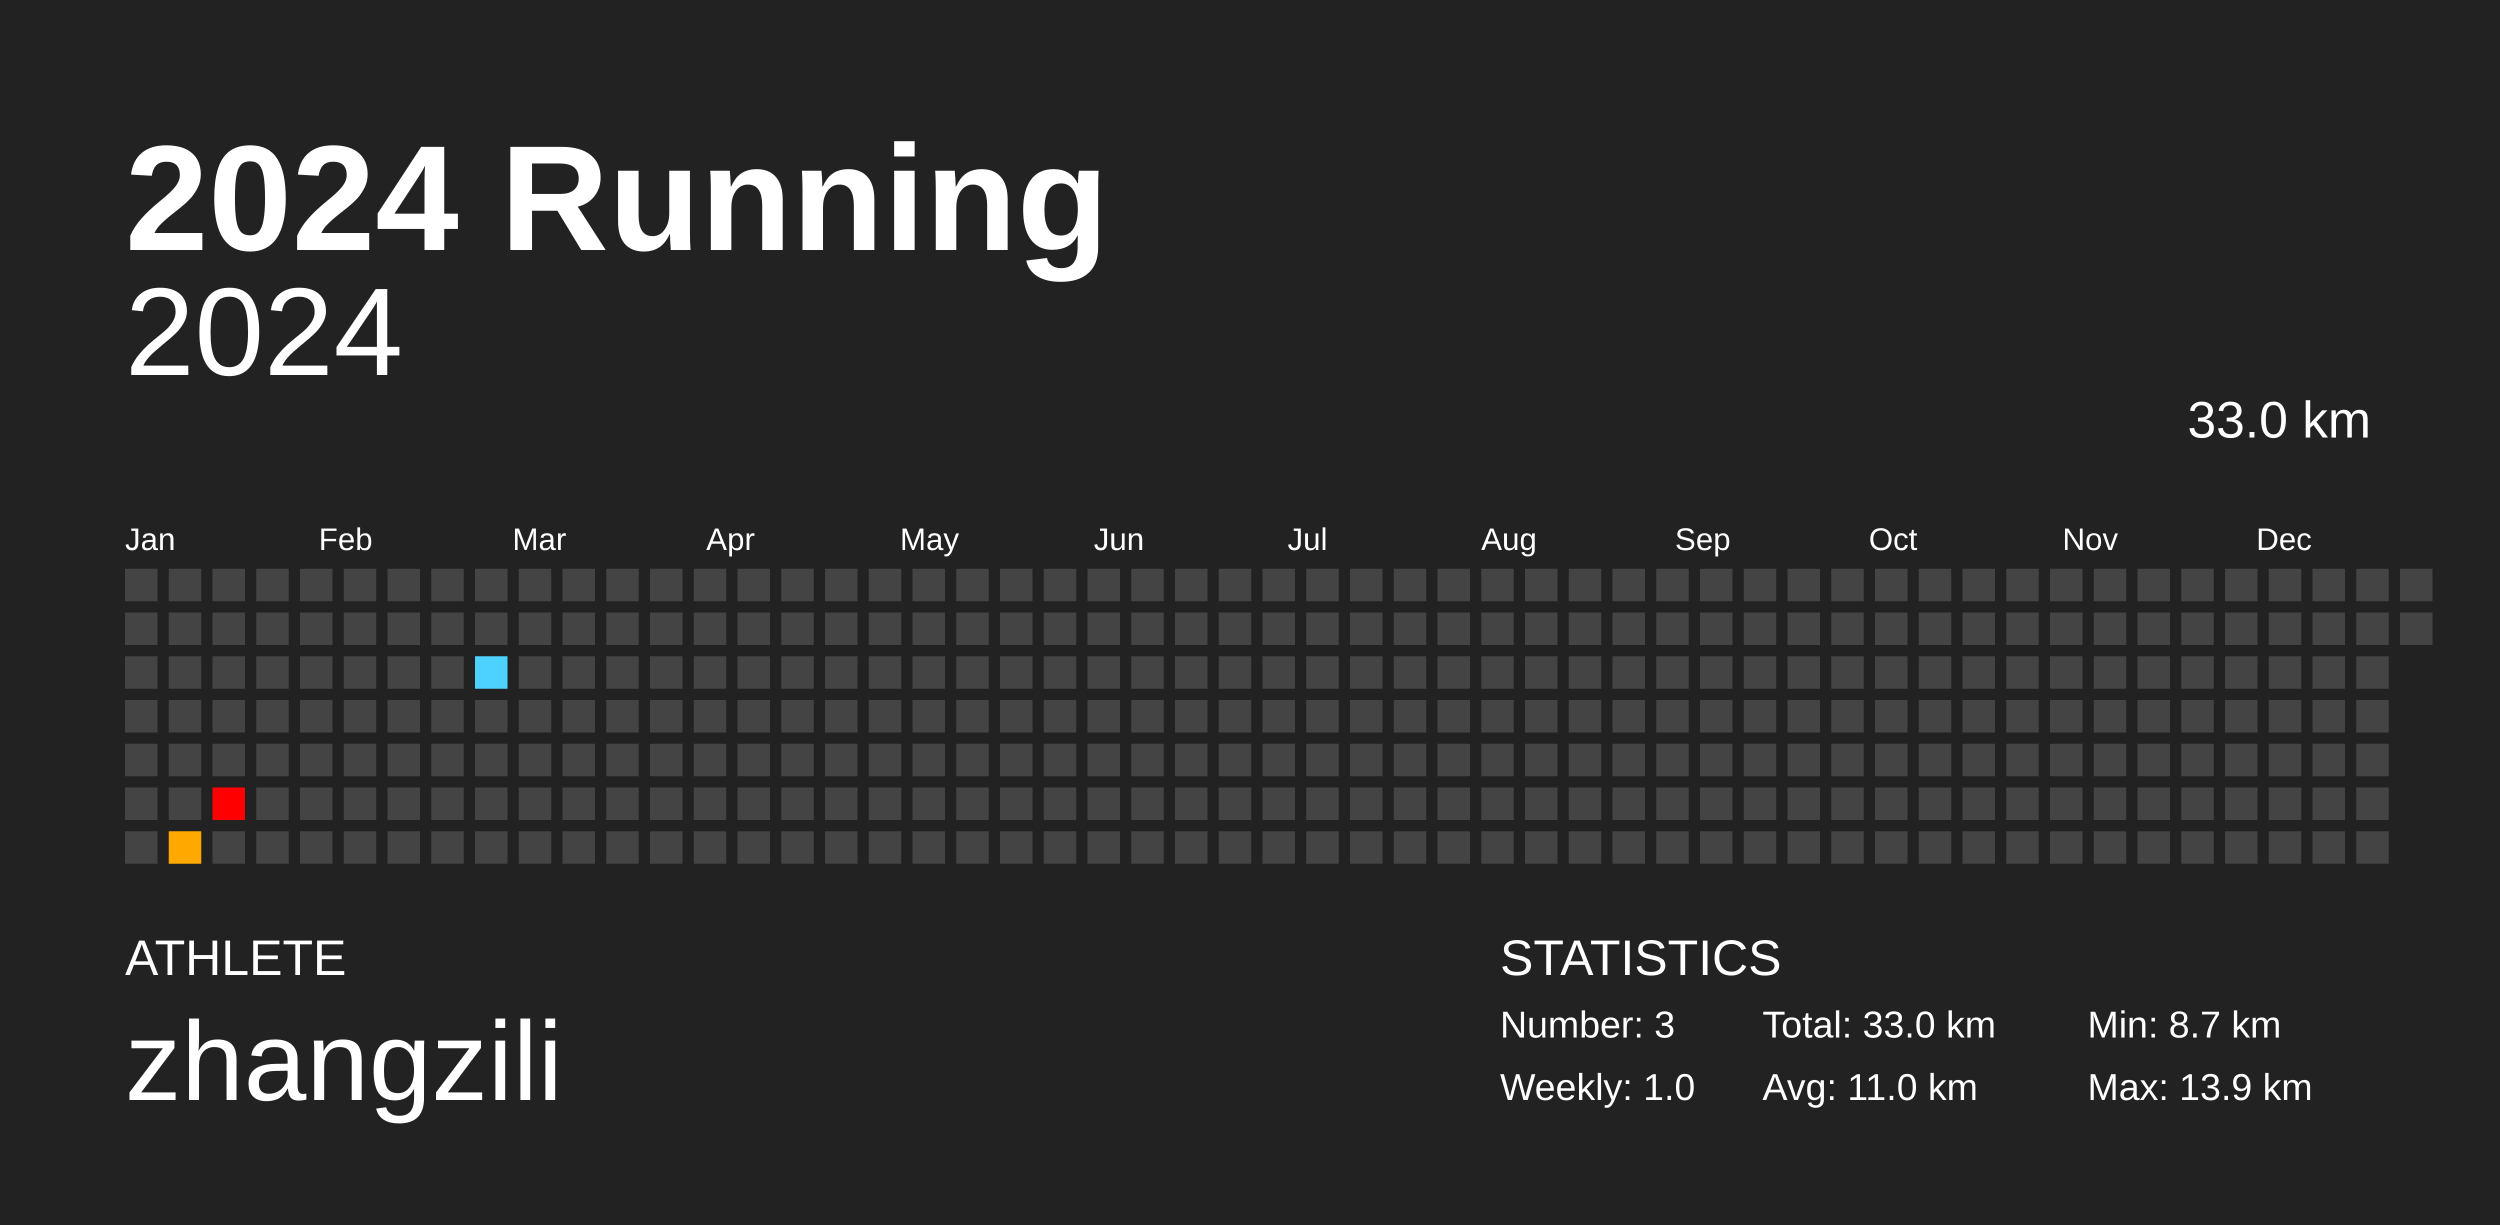
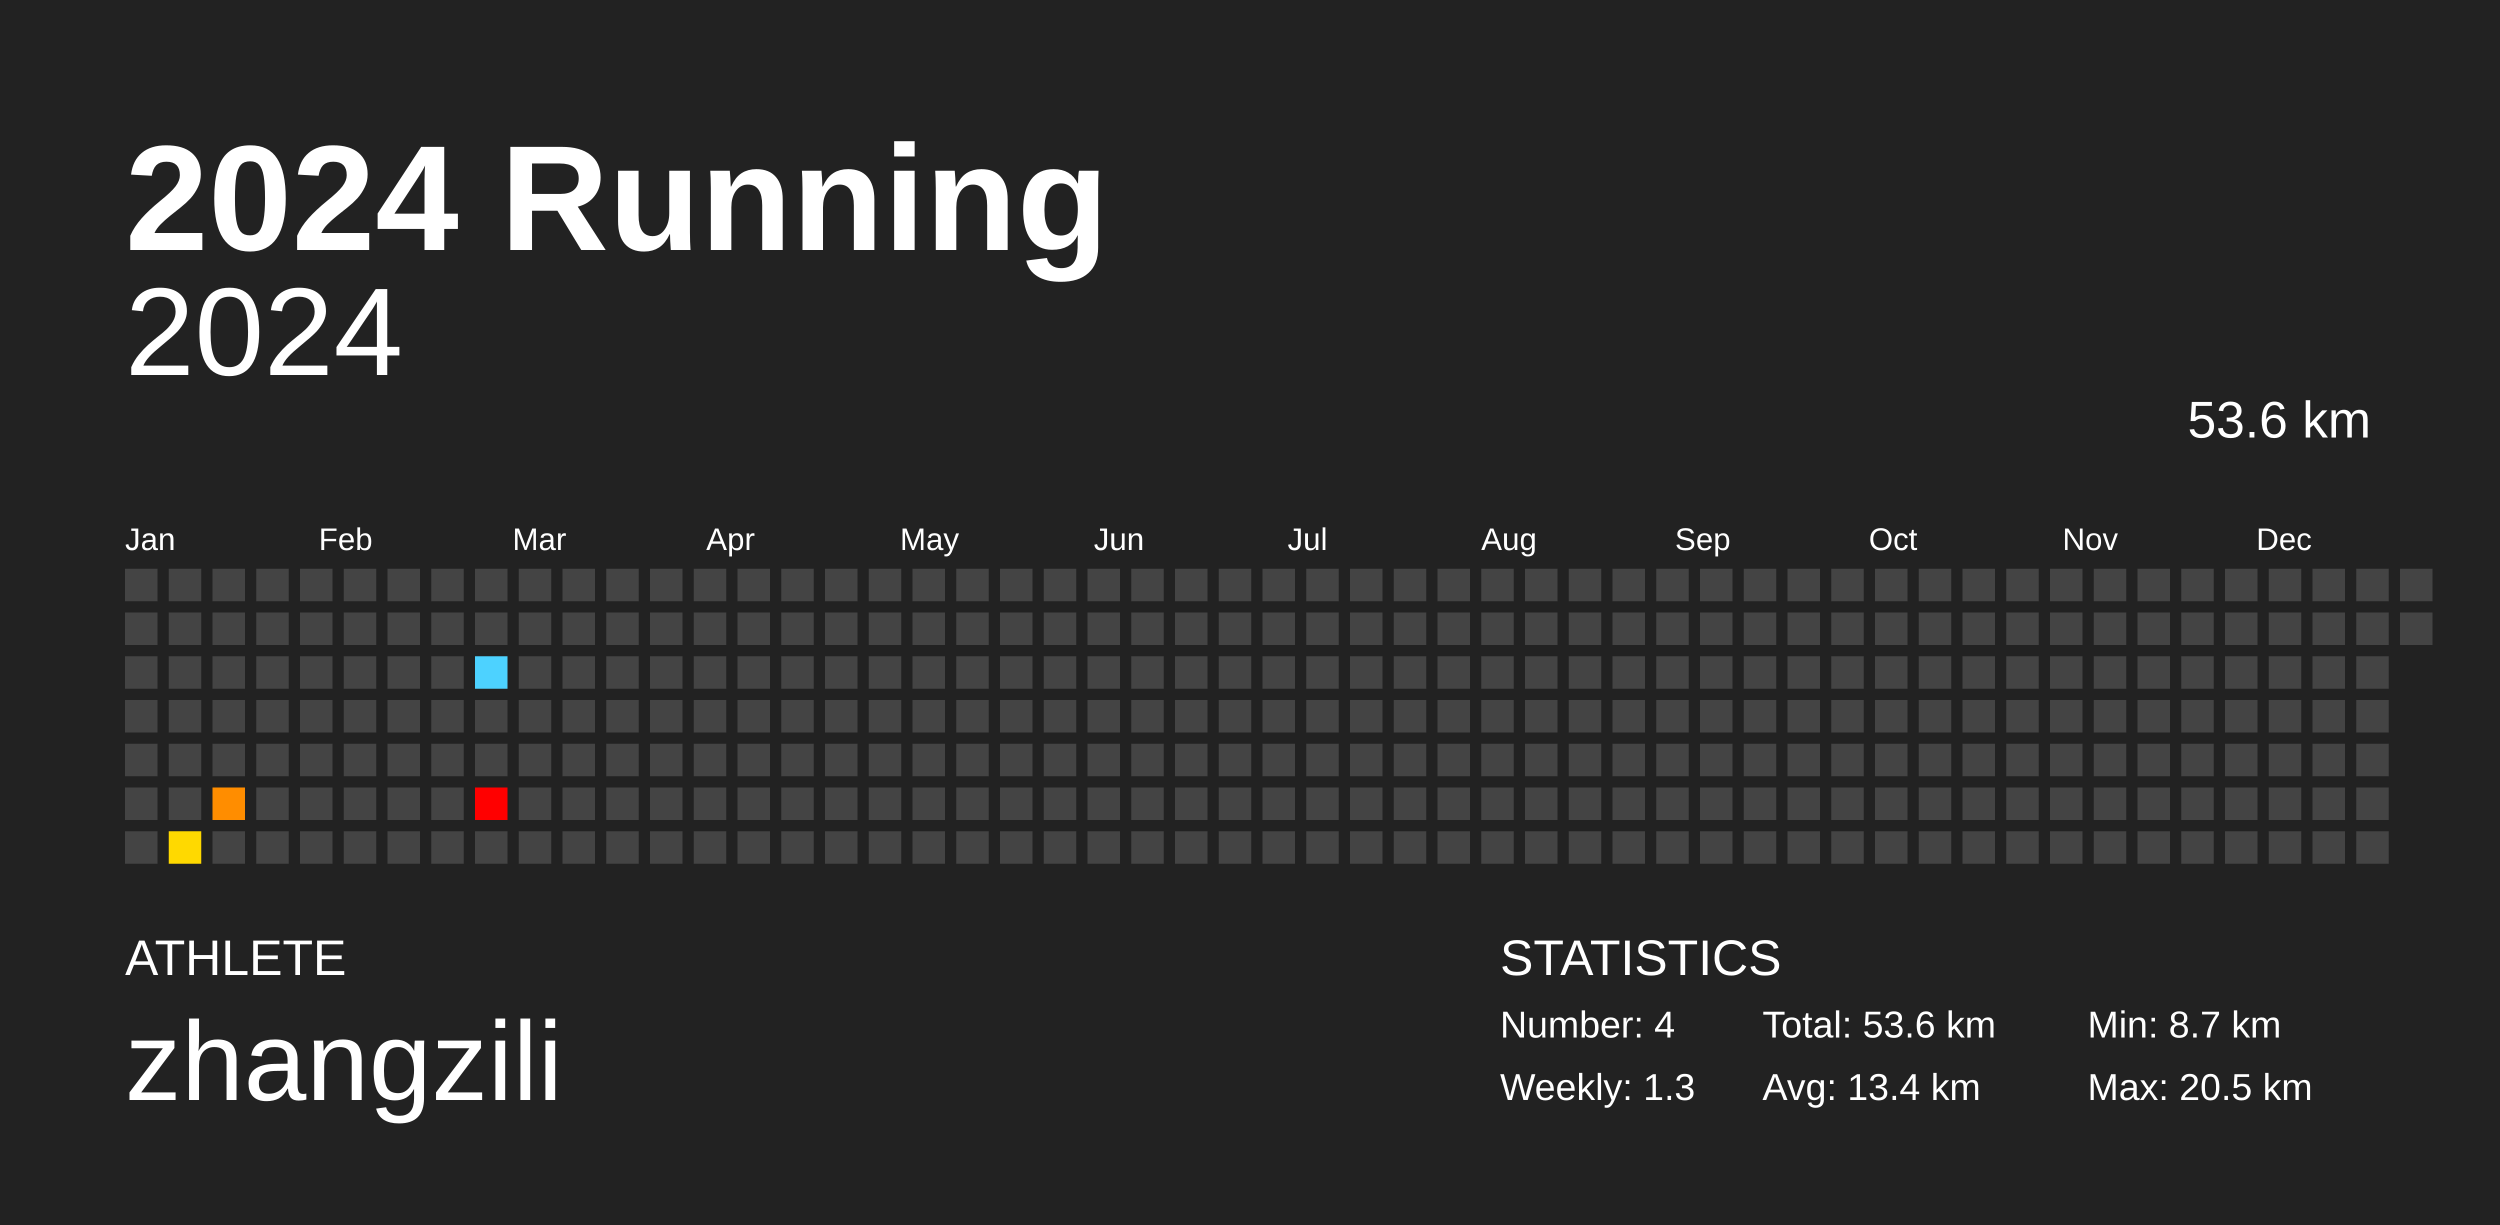
<svg xmlns="http://www.w3.org/2000/svg" baseProfile="full" height="98mm" version="1.1" viewBox="0,0,200,98" width="200mm">
  <defs />
  <rect fill="#222222" height="98" width="200" x="0" y="0" />
  <text fill="#FFFFFF" style="font-size:12px; font-family:Arial; font-weight:bold;" x="10" y="20">2024 Running</text>
  <text fill="#FFFFFF" style="font-size:4px; font-family:Arial" x="10" y="78">ATHLETE</text>
  <text fill="#FFFFFF" style="font-size:9px; font-family:Arial" x="10" y="88">zhangzili</text>
  <text fill="#FFFFFF" style="font-size:4px; font-family:Arial" x="120" y="78">STATISTICS</text>
-   <text fill="#FFFFFF" style="font-size:3px; font-family:Arial" x="120" y="83">Number: 3</text>
-   <text fill="#FFFFFF" style="font-size:3px; font-family:Arial" x="120" y="88">Weekly: 1.0</text>
-   <text fill="#FFFFFF" style="font-size:3px; font-family:Arial" x="141" y="83">Total: 33.0 km</text>
-   <text fill="#FFFFFF" style="font-size:3px; font-family:Arial" x="141" y="88">Avg: 11.0 km</text>
+   <text fill="#FFFFFF" style="font-size:3px; font-family:Arial" x="120" y="83">Number: 4</text>
+   <text fill="#FFFFFF" style="font-size:3px; font-family:Arial" x="120" y="88">Weekly: 1.3</text>
+   <text fill="#FFFFFF" style="font-size:3px; font-family:Arial" x="141" y="83">Total: 53.6 km</text>
+   <text fill="#FFFFFF" style="font-size:3px; font-family:Arial" x="141" y="88">Avg: 13.4 km</text>
  <text fill="#FFFFFF" style="font-size:3px; font-family:Arial" x="167" y="83">Min: 8.7 km</text>
-   <text fill="#FFFFFF" style="font-size:3px; font-family:Arial" x="167" y="88">Max: 13.9 km</text>
+   <text fill="#FFFFFF" style="font-size:3px; font-family:Arial" x="167" y="88">Max: 20.5 km</text>
  <text alignment-baseline="hanging" fill="#FFFFFF" style="font-size:10.0px; font-family:Arial;" x="10" y="30">2024</text>
-   <text alignment-baseline="hanging" fill="#FFFFFF" style="font-size:4.125px; font-family:Arial;" x="175" y="35">33.0 km</text>
+   <text alignment-baseline="hanging" fill="#FFFFFF" style="font-size:4.125px; font-family:Arial;" x="175" y="35">53.6 km</text>
  <text fill="#FFFFFF" style="font-size:2.5px; font-family:Arial" x="10.0" y="44">Jan</text>
  <text fill="#FFFFFF" style="font-size:2.5px; font-family:Arial" x="25.5" y="44">Feb</text>
  <text fill="#FFFFFF" style="font-size:2.5px; font-family:Arial" x="41.0" y="44">Mar</text>
  <text fill="#FFFFFF" style="font-size:2.5px; font-family:Arial" x="56.5" y="44">Apr</text>
  <text fill="#FFFFFF" style="font-size:2.5px; font-family:Arial" x="72.0" y="44">May</text>
  <text fill="#FFFFFF" style="font-size:2.5px; font-family:Arial" x="87.5" y="44">Jun</text>
  <text fill="#FFFFFF" style="font-size:2.5px; font-family:Arial" x="103.0" y="44">Jul</text>
  <text fill="#FFFFFF" style="font-size:2.5px; font-family:Arial" x="118.5" y="44">Aug</text>
  <text fill="#FFFFFF" style="font-size:2.5px; font-family:Arial" x="134.0" y="44">Sep</text>
  <text fill="#FFFFFF" style="font-size:2.5px; font-family:Arial" x="149.5" y="44">Oct</text>
  <text fill="#FFFFFF" style="font-size:2.5px; font-family:Arial" x="165.0" y="44">Nov</text>
  <text fill="#FFFFFF" style="font-size:2.5px; font-family:Arial" x="180.5" y="44">Dec</text>
  <rect fill="#444444" height="2.6" width="2.6" x="10.0" y="45.5" />
  <rect fill="#444444" height="2.6" width="2.6" x="10.0" y="49.0" />
  <rect fill="#444444" height="2.6" width="2.6" x="10.0" y="52.5" />
  <rect fill="#444444" height="2.6" width="2.6" x="10.0" y="56.0" />
  <rect fill="#444444" height="2.6" width="2.6" x="10.0" y="59.5" />
  <rect fill="#444444" height="2.6" width="2.6" x="10.0" y="63.0" />
  <rect fill="#444444" height="2.6" width="2.6" x="10.0" y="66.5" />
  <rect fill="#444444" height="2.6" width="2.6" x="13.5" y="45.5" />
  <rect fill="#444444" height="2.6" width="2.6" x="13.5" y="49.0" />
  <rect fill="#444444" height="2.6" width="2.6" x="13.5" y="52.5" />
  <rect fill="#444444" height="2.6" width="2.6" x="13.5" y="56.0" />
  <rect fill="#444444" height="2.6" width="2.6" x="13.5" y="59.5" />
  <rect fill="#444444" height="2.6" width="2.6" x="13.5" y="63.0" />
-   <rect fill="#ffa900" height="2.6" width="2.6" x="13.5" y="66.5" />
+   <rect fill="#ffd900" height="2.6" width="2.6" x="13.5" y="66.5" />
  <rect fill="#444444" height="2.6" width="2.6" x="17.0" y="45.5" />
  <rect fill="#444444" height="2.6" width="2.6" x="17.0" y="49.0" />
  <rect fill="#444444" height="2.6" width="2.6" x="17.0" y="52.5" />
  <rect fill="#444444" height="2.6" width="2.6" x="17.0" y="56.0" />
  <rect fill="#444444" height="2.6" width="2.6" x="17.0" y="59.5" />
-   <rect fill="#ff0000" height="2.6" width="2.6" x="17.0" y="63.0" />
+   <rect fill="#ff8d00" height="2.6" width="2.6" x="17.0" y="63.0" />
  <rect fill="#444444" height="2.6" width="2.6" x="17.0" y="66.5" />
  <rect fill="#444444" height="2.6" width="2.6" x="20.5" y="45.5" />
  <rect fill="#444444" height="2.6" width="2.6" x="20.5" y="49.0" />
  <rect fill="#444444" height="2.6" width="2.6" x="20.5" y="52.5" />
  <rect fill="#444444" height="2.6" width="2.6" x="20.5" y="56.0" />
  <rect fill="#444444" height="2.6" width="2.6" x="20.5" y="59.5" />
  <rect fill="#444444" height="2.6" width="2.6" x="20.5" y="63.0" />
  <rect fill="#444444" height="2.6" width="2.6" x="20.5" y="66.5" />
  <rect fill="#444444" height="2.6" width="2.6" x="24.0" y="45.5" />
  <rect fill="#444444" height="2.6" width="2.6" x="24.0" y="49.0" />
  <rect fill="#444444" height="2.6" width="2.6" x="24.0" y="52.5" />
  <rect fill="#444444" height="2.6" width="2.6" x="24.0" y="56.0" />
  <rect fill="#444444" height="2.6" width="2.6" x="24.0" y="59.5" />
  <rect fill="#444444" height="2.6" width="2.6" x="24.0" y="63.0" />
  <rect fill="#444444" height="2.6" width="2.6" x="24.0" y="66.5" />
  <rect fill="#444444" height="2.6" width="2.6" x="27.5" y="45.5" />
  <rect fill="#444444" height="2.6" width="2.6" x="27.5" y="49.0" />
  <rect fill="#444444" height="2.6" width="2.6" x="27.5" y="52.5" />
  <rect fill="#444444" height="2.6" width="2.6" x="27.5" y="56.0" />
  <rect fill="#444444" height="2.6" width="2.6" x="27.5" y="59.5" />
  <rect fill="#444444" height="2.6" width="2.6" x="27.5" y="63.0" />
  <rect fill="#444444" height="2.6" width="2.6" x="27.5" y="66.5" />
  <rect fill="#444444" height="2.6" width="2.6" x="31.0" y="45.5" />
  <rect fill="#444444" height="2.6" width="2.6" x="31.0" y="49.0" />
  <rect fill="#444444" height="2.6" width="2.6" x="31.0" y="52.5" />
  <rect fill="#444444" height="2.6" width="2.6" x="31.0" y="56.0" />
  <rect fill="#444444" height="2.6" width="2.6" x="31.0" y="59.5" />
  <rect fill="#444444" height="2.6" width="2.6" x="31.0" y="63.0" />
  <rect fill="#444444" height="2.6" width="2.6" x="31.0" y="66.5" />
  <rect fill="#444444" height="2.6" width="2.6" x="34.5" y="45.5" />
  <rect fill="#444444" height="2.6" width="2.6" x="34.5" y="49.0" />
  <rect fill="#444444" height="2.6" width="2.6" x="34.5" y="52.5" />
  <rect fill="#444444" height="2.6" width="2.6" x="34.5" y="56.0" />
  <rect fill="#444444" height="2.6" width="2.6" x="34.5" y="59.5" />
  <rect fill="#444444" height="2.6" width="2.6" x="34.5" y="63.0" />
  <rect fill="#444444" height="2.6" width="2.6" x="34.5" y="66.5" />
  <rect fill="#444444" height="2.6" width="2.6" x="38.0" y="45.5" />
  <rect fill="#444444" height="2.6" width="2.6" x="38.0" y="49.0" />
  <rect fill="#4dd2ff" height="2.6" width="2.6" x="38.0" y="52.5" />
  <rect fill="#444444" height="2.6" width="2.6" x="38.0" y="56.0" />
  <rect fill="#444444" height="2.6" width="2.6" x="38.0" y="59.5" />
-   <rect fill="#444444" height="2.6" width="2.6" x="38.0" y="63.0" />
+   <rect fill="red" height="2.6" width="2.6" x="38.0" y="63.0" />
  <rect fill="#444444" height="2.6" width="2.6" x="38.0" y="66.5" />
  <rect fill="#444444" height="2.6" width="2.6" x="41.5" y="45.5" />
  <rect fill="#444444" height="2.6" width="2.6" x="41.5" y="49.0" />
  <rect fill="#444444" height="2.6" width="2.6" x="41.5" y="52.5" />
  <rect fill="#444444" height="2.6" width="2.6" x="41.5" y="56.0" />
  <rect fill="#444444" height="2.6" width="2.6" x="41.5" y="59.5" />
  <rect fill="#444444" height="2.6" width="2.6" x="41.5" y="63.0" />
  <rect fill="#444444" height="2.6" width="2.6" x="41.5" y="66.5" />
  <rect fill="#444444" height="2.6" width="2.6" x="45.0" y="45.5" />
  <rect fill="#444444" height="2.6" width="2.6" x="45.0" y="49.0" />
  <rect fill="#444444" height="2.6" width="2.6" x="45.0" y="52.5" />
  <rect fill="#444444" height="2.6" width="2.6" x="45.0" y="56.0" />
  <rect fill="#444444" height="2.6" width="2.6" x="45.0" y="59.5" />
  <rect fill="#444444" height="2.6" width="2.6" x="45.0" y="63.0" />
  <rect fill="#444444" height="2.6" width="2.6" x="45.0" y="66.5" />
  <rect fill="#444444" height="2.6" width="2.6" x="48.5" y="45.5" />
  <rect fill="#444444" height="2.6" width="2.6" x="48.5" y="49.0" />
  <rect fill="#444444" height="2.6" width="2.6" x="48.5" y="52.5" />
  <rect fill="#444444" height="2.6" width="2.6" x="48.5" y="56.0" />
  <rect fill="#444444" height="2.6" width="2.6" x="48.5" y="59.5" />
  <rect fill="#444444" height="2.6" width="2.6" x="48.5" y="63.0" />
  <rect fill="#444444" height="2.6" width="2.6" x="48.5" y="66.5" />
  <rect fill="#444444" height="2.6" width="2.6" x="52.0" y="45.5" />
  <rect fill="#444444" height="2.6" width="2.6" x="52.0" y="49.0" />
  <rect fill="#444444" height="2.6" width="2.6" x="52.0" y="52.5" />
  <rect fill="#444444" height="2.6" width="2.6" x="52.0" y="56.0" />
  <rect fill="#444444" height="2.6" width="2.6" x="52.0" y="59.5" />
  <rect fill="#444444" height="2.6" width="2.6" x="52.0" y="63.0" />
  <rect fill="#444444" height="2.6" width="2.6" x="52.0" y="66.5" />
  <rect fill="#444444" height="2.6" width="2.6" x="55.5" y="45.5" />
  <rect fill="#444444" height="2.6" width="2.6" x="55.5" y="49.0" />
  <rect fill="#444444" height="2.6" width="2.6" x="55.5" y="52.5" />
  <rect fill="#444444" height="2.6" width="2.6" x="55.5" y="56.0" />
  <rect fill="#444444" height="2.6" width="2.6" x="55.5" y="59.5" />
  <rect fill="#444444" height="2.6" width="2.6" x="55.5" y="63.0" />
  <rect fill="#444444" height="2.6" width="2.6" x="55.5" y="66.5" />
  <rect fill="#444444" height="2.6" width="2.6" x="59.0" y="45.5" />
  <rect fill="#444444" height="2.6" width="2.6" x="59.0" y="49.0" />
  <rect fill="#444444" height="2.6" width="2.6" x="59.0" y="52.5" />
  <rect fill="#444444" height="2.6" width="2.6" x="59.0" y="56.0" />
  <rect fill="#444444" height="2.6" width="2.6" x="59.0" y="59.5" />
  <rect fill="#444444" height="2.6" width="2.6" x="59.0" y="63.0" />
  <rect fill="#444444" height="2.6" width="2.6" x="59.0" y="66.5" />
  <rect fill="#444444" height="2.6" width="2.6" x="62.5" y="45.5" />
  <rect fill="#444444" height="2.6" width="2.6" x="62.5" y="49.0" />
  <rect fill="#444444" height="2.6" width="2.6" x="62.5" y="52.5" />
  <rect fill="#444444" height="2.6" width="2.6" x="62.5" y="56.0" />
  <rect fill="#444444" height="2.6" width="2.6" x="62.5" y="59.5" />
  <rect fill="#444444" height="2.6" width="2.6" x="62.5" y="63.0" />
  <rect fill="#444444" height="2.6" width="2.6" x="62.5" y="66.5" />
  <rect fill="#444444" height="2.6" width="2.6" x="66.0" y="45.5" />
  <rect fill="#444444" height="2.6" width="2.6" x="66.0" y="49.0" />
  <rect fill="#444444" height="2.6" width="2.6" x="66.0" y="52.5" />
  <rect fill="#444444" height="2.6" width="2.6" x="66.0" y="56.0" />
  <rect fill="#444444" height="2.6" width="2.6" x="66.0" y="59.5" />
  <rect fill="#444444" height="2.6" width="2.6" x="66.0" y="63.0" />
  <rect fill="#444444" height="2.6" width="2.6" x="66.0" y="66.5" />
  <rect fill="#444444" height="2.6" width="2.6" x="69.5" y="45.5" />
  <rect fill="#444444" height="2.6" width="2.6" x="69.5" y="49.0" />
  <rect fill="#444444" height="2.6" width="2.6" x="69.5" y="52.5" />
  <rect fill="#444444" height="2.6" width="2.6" x="69.5" y="56.0" />
  <rect fill="#444444" height="2.6" width="2.6" x="69.5" y="59.5" />
  <rect fill="#444444" height="2.6" width="2.6" x="69.5" y="63.0" />
  <rect fill="#444444" height="2.6" width="2.6" x="69.5" y="66.5" />
  <rect fill="#444444" height="2.6" width="2.6" x="73.0" y="45.5" />
  <rect fill="#444444" height="2.6" width="2.6" x="73.0" y="49.0" />
  <rect fill="#444444" height="2.6" width="2.6" x="73.0" y="52.5" />
  <rect fill="#444444" height="2.6" width="2.6" x="73.0" y="56.0" />
  <rect fill="#444444" height="2.6" width="2.6" x="73.0" y="59.5" />
  <rect fill="#444444" height="2.6" width="2.6" x="73.0" y="63.0" />
  <rect fill="#444444" height="2.6" width="2.6" x="73.0" y="66.5" />
  <rect fill="#444444" height="2.6" width="2.6" x="76.5" y="45.5" />
  <rect fill="#444444" height="2.6" width="2.6" x="76.5" y="49.0" />
  <rect fill="#444444" height="2.6" width="2.6" x="76.5" y="52.5" />
  <rect fill="#444444" height="2.6" width="2.6" x="76.5" y="56.0" />
  <rect fill="#444444" height="2.6" width="2.6" x="76.5" y="59.5" />
  <rect fill="#444444" height="2.6" width="2.6" x="76.5" y="63.0" />
  <rect fill="#444444" height="2.6" width="2.6" x="76.5" y="66.5" />
  <rect fill="#444444" height="2.6" width="2.6" x="80.0" y="45.5" />
  <rect fill="#444444" height="2.6" width="2.6" x="80.0" y="49.0" />
  <rect fill="#444444" height="2.6" width="2.6" x="80.0" y="52.5" />
  <rect fill="#444444" height="2.6" width="2.6" x="80.0" y="56.0" />
  <rect fill="#444444" height="2.6" width="2.6" x="80.0" y="59.5" />
  <rect fill="#444444" height="2.6" width="2.6" x="80.0" y="63.0" />
  <rect fill="#444444" height="2.6" width="2.6" x="80.0" y="66.5" />
  <rect fill="#444444" height="2.6" width="2.6" x="83.5" y="45.5" />
  <rect fill="#444444" height="2.6" width="2.6" x="83.5" y="49.0" />
  <rect fill="#444444" height="2.6" width="2.6" x="83.5" y="52.5" />
  <rect fill="#444444" height="2.6" width="2.6" x="83.5" y="56.0" />
  <rect fill="#444444" height="2.6" width="2.6" x="83.5" y="59.5" />
  <rect fill="#444444" height="2.6" width="2.6" x="83.5" y="63.0" />
  <rect fill="#444444" height="2.6" width="2.6" x="83.5" y="66.5" />
  <rect fill="#444444" height="2.6" width="2.6" x="87.0" y="45.5" />
  <rect fill="#444444" height="2.6" width="2.6" x="87.0" y="49.0" />
  <rect fill="#444444" height="2.6" width="2.6" x="87.0" y="52.5" />
  <rect fill="#444444" height="2.6" width="2.6" x="87.0" y="56.0" />
  <rect fill="#444444" height="2.6" width="2.6" x="87.0" y="59.5" />
  <rect fill="#444444" height="2.6" width="2.6" x="87.0" y="63.0" />
  <rect fill="#444444" height="2.6" width="2.6" x="87.0" y="66.5" />
  <rect fill="#444444" height="2.6" width="2.6" x="90.5" y="45.5" />
  <rect fill="#444444" height="2.6" width="2.6" x="90.5" y="49.0" />
  <rect fill="#444444" height="2.6" width="2.6" x="90.5" y="52.5" />
  <rect fill="#444444" height="2.6" width="2.6" x="90.5" y="56.0" />
  <rect fill="#444444" height="2.6" width="2.6" x="90.5" y="59.5" />
  <rect fill="#444444" height="2.6" width="2.6" x="90.5" y="63.0" />
  <rect fill="#444444" height="2.6" width="2.6" x="90.5" y="66.5" />
  <rect fill="#444444" height="2.6" width="2.6" x="94.0" y="45.5" />
  <rect fill="#444444" height="2.6" width="2.6" x="94.0" y="49.0" />
  <rect fill="#444444" height="2.6" width="2.6" x="94.0" y="52.5" />
  <rect fill="#444444" height="2.6" width="2.6" x="94.0" y="56.0" />
  <rect fill="#444444" height="2.6" width="2.6" x="94.0" y="59.5" />
  <rect fill="#444444" height="2.6" width="2.6" x="94.0" y="63.0" />
  <rect fill="#444444" height="2.6" width="2.6" x="94.0" y="66.5" />
  <rect fill="#444444" height="2.6" width="2.6" x="97.5" y="45.5" />
  <rect fill="#444444" height="2.6" width="2.6" x="97.5" y="49.0" />
  <rect fill="#444444" height="2.6" width="2.6" x="97.5" y="52.5" />
  <rect fill="#444444" height="2.6" width="2.6" x="97.5" y="56.0" />
  <rect fill="#444444" height="2.6" width="2.6" x="97.5" y="59.5" />
  <rect fill="#444444" height="2.6" width="2.6" x="97.5" y="63.0" />
  <rect fill="#444444" height="2.6" width="2.6" x="97.5" y="66.5" />
  <rect fill="#444444" height="2.6" width="2.6" x="101.0" y="45.5" />
  <rect fill="#444444" height="2.6" width="2.6" x="101.0" y="49.0" />
  <rect fill="#444444" height="2.6" width="2.6" x="101.0" y="52.5" />
  <rect fill="#444444" height="2.6" width="2.6" x="101.0" y="56.0" />
  <rect fill="#444444" height="2.6" width="2.6" x="101.0" y="59.5" />
  <rect fill="#444444" height="2.6" width="2.6" x="101.0" y="63.0" />
  <rect fill="#444444" height="2.6" width="2.6" x="101.0" y="66.5" />
  <rect fill="#444444" height="2.6" width="2.6" x="104.5" y="45.5" />
  <rect fill="#444444" height="2.6" width="2.6" x="104.5" y="49.0" />
  <rect fill="#444444" height="2.6" width="2.6" x="104.5" y="52.5" />
  <rect fill="#444444" height="2.6" width="2.6" x="104.5" y="56.0" />
  <rect fill="#444444" height="2.6" width="2.6" x="104.5" y="59.5" />
  <rect fill="#444444" height="2.6" width="2.6" x="104.5" y="63.0" />
  <rect fill="#444444" height="2.6" width="2.6" x="104.5" y="66.5" />
  <rect fill="#444444" height="2.6" width="2.6" x="108.0" y="45.5" />
  <rect fill="#444444" height="2.6" width="2.6" x="108.0" y="49.0" />
  <rect fill="#444444" height="2.6" width="2.6" x="108.0" y="52.5" />
  <rect fill="#444444" height="2.6" width="2.6" x="108.0" y="56.0" />
  <rect fill="#444444" height="2.6" width="2.6" x="108.0" y="59.5" />
  <rect fill="#444444" height="2.6" width="2.6" x="108.0" y="63.0" />
  <rect fill="#444444" height="2.6" width="2.6" x="108.0" y="66.5" />
  <rect fill="#444444" height="2.6" width="2.6" x="111.5" y="45.5" />
  <rect fill="#444444" height="2.6" width="2.6" x="111.5" y="49.0" />
  <rect fill="#444444" height="2.6" width="2.6" x="111.5" y="52.5" />
  <rect fill="#444444" height="2.6" width="2.6" x="111.5" y="56.0" />
  <rect fill="#444444" height="2.6" width="2.6" x="111.5" y="59.5" />
  <rect fill="#444444" height="2.6" width="2.6" x="111.5" y="63.0" />
  <rect fill="#444444" height="2.6" width="2.6" x="111.5" y="66.5" />
  <rect fill="#444444" height="2.6" width="2.6" x="115.0" y="45.5" />
  <rect fill="#444444" height="2.6" width="2.6" x="115.0" y="49.0" />
  <rect fill="#444444" height="2.6" width="2.6" x="115.0" y="52.5" />
  <rect fill="#444444" height="2.6" width="2.6" x="115.0" y="56.0" />
  <rect fill="#444444" height="2.6" width="2.6" x="115.0" y="59.5" />
  <rect fill="#444444" height="2.6" width="2.6" x="115.0" y="63.0" />
  <rect fill="#444444" height="2.6" width="2.6" x="115.0" y="66.5" />
  <rect fill="#444444" height="2.6" width="2.6" x="118.5" y="45.5" />
  <rect fill="#444444" height="2.6" width="2.6" x="118.5" y="49.0" />
  <rect fill="#444444" height="2.6" width="2.6" x="118.5" y="52.5" />
  <rect fill="#444444" height="2.6" width="2.6" x="118.5" y="56.0" />
  <rect fill="#444444" height="2.6" width="2.6" x="118.5" y="59.5" />
  <rect fill="#444444" height="2.6" width="2.6" x="118.5" y="63.0" />
  <rect fill="#444444" height="2.6" width="2.6" x="118.5" y="66.5" />
  <rect fill="#444444" height="2.6" width="2.6" x="122.0" y="45.5" />
  <rect fill="#444444" height="2.6" width="2.6" x="122.0" y="49.0" />
  <rect fill="#444444" height="2.6" width="2.6" x="122.0" y="52.5" />
  <rect fill="#444444" height="2.6" width="2.6" x="122.0" y="56.0" />
  <rect fill="#444444" height="2.6" width="2.6" x="122.0" y="59.5" />
  <rect fill="#444444" height="2.6" width="2.6" x="122.0" y="63.0" />
  <rect fill="#444444" height="2.6" width="2.6" x="122.0" y="66.5" />
  <rect fill="#444444" height="2.6" width="2.6" x="125.5" y="45.5" />
  <rect fill="#444444" height="2.6" width="2.6" x="125.5" y="49.0" />
  <rect fill="#444444" height="2.6" width="2.6" x="125.5" y="52.5" />
  <rect fill="#444444" height="2.6" width="2.6" x="125.5" y="56.0" />
  <rect fill="#444444" height="2.6" width="2.6" x="125.5" y="59.5" />
  <rect fill="#444444" height="2.6" width="2.6" x="125.5" y="63.0" />
  <rect fill="#444444" height="2.6" width="2.6" x="125.5" y="66.5" />
  <rect fill="#444444" height="2.6" width="2.6" x="129.0" y="45.5" />
  <rect fill="#444444" height="2.6" width="2.6" x="129.0" y="49.0" />
  <rect fill="#444444" height="2.6" width="2.6" x="129.0" y="52.5" />
  <rect fill="#444444" height="2.6" width="2.6" x="129.0" y="56.0" />
  <rect fill="#444444" height="2.6" width="2.6" x="129.0" y="59.5" />
  <rect fill="#444444" height="2.6" width="2.6" x="129.0" y="63.0" />
  <rect fill="#444444" height="2.6" width="2.6" x="129.0" y="66.5" />
  <rect fill="#444444" height="2.6" width="2.6" x="132.5" y="45.5" />
  <rect fill="#444444" height="2.6" width="2.6" x="132.5" y="49.0" />
  <rect fill="#444444" height="2.6" width="2.6" x="132.5" y="52.5" />
  <rect fill="#444444" height="2.6" width="2.6" x="132.5" y="56.0" />
  <rect fill="#444444" height="2.6" width="2.6" x="132.5" y="59.5" />
  <rect fill="#444444" height="2.6" width="2.6" x="132.5" y="63.0" />
  <rect fill="#444444" height="2.6" width="2.6" x="132.5" y="66.5" />
  <rect fill="#444444" height="2.6" width="2.6" x="136.0" y="45.5" />
  <rect fill="#444444" height="2.6" width="2.6" x="136.0" y="49.0" />
  <rect fill="#444444" height="2.6" width="2.6" x="136.0" y="52.5" />
  <rect fill="#444444" height="2.6" width="2.6" x="136.0" y="56.0" />
  <rect fill="#444444" height="2.6" width="2.6" x="136.0" y="59.5" />
  <rect fill="#444444" height="2.6" width="2.6" x="136.0" y="63.0" />
  <rect fill="#444444" height="2.6" width="2.6" x="136.0" y="66.5" />
  <rect fill="#444444" height="2.6" width="2.6" x="139.5" y="45.5" />
  <rect fill="#444444" height="2.6" width="2.6" x="139.5" y="49.0" />
  <rect fill="#444444" height="2.6" width="2.6" x="139.5" y="52.5" />
  <rect fill="#444444" height="2.6" width="2.6" x="139.5" y="56.0" />
  <rect fill="#444444" height="2.6" width="2.6" x="139.5" y="59.5" />
  <rect fill="#444444" height="2.6" width="2.6" x="139.5" y="63.0" />
  <rect fill="#444444" height="2.6" width="2.6" x="139.5" y="66.5" />
  <rect fill="#444444" height="2.6" width="2.6" x="143.0" y="45.5" />
  <rect fill="#444444" height="2.6" width="2.6" x="143.0" y="49.0" />
  <rect fill="#444444" height="2.6" width="2.6" x="143.0" y="52.5" />
  <rect fill="#444444" height="2.6" width="2.6" x="143.0" y="56.0" />
  <rect fill="#444444" height="2.6" width="2.6" x="143.0" y="59.5" />
  <rect fill="#444444" height="2.6" width="2.6" x="143.0" y="63.0" />
  <rect fill="#444444" height="2.6" width="2.6" x="143.0" y="66.5" />
  <rect fill="#444444" height="2.6" width="2.6" x="146.5" y="45.5" />
  <rect fill="#444444" height="2.6" width="2.6" x="146.5" y="49.0" />
  <rect fill="#444444" height="2.6" width="2.6" x="146.5" y="52.5" />
  <rect fill="#444444" height="2.6" width="2.6" x="146.5" y="56.0" />
  <rect fill="#444444" height="2.6" width="2.6" x="146.5" y="59.5" />
  <rect fill="#444444" height="2.6" width="2.6" x="146.5" y="63.0" />
  <rect fill="#444444" height="2.6" width="2.6" x="146.5" y="66.5" />
  <rect fill="#444444" height="2.6" width="2.6" x="150.0" y="45.5" />
  <rect fill="#444444" height="2.6" width="2.6" x="150.0" y="49.0" />
  <rect fill="#444444" height="2.6" width="2.6" x="150.0" y="52.5" />
  <rect fill="#444444" height="2.6" width="2.6" x="150.0" y="56.0" />
  <rect fill="#444444" height="2.6" width="2.6" x="150.0" y="59.5" />
  <rect fill="#444444" height="2.6" width="2.6" x="150.0" y="63.0" />
  <rect fill="#444444" height="2.6" width="2.6" x="150.0" y="66.5" />
  <rect fill="#444444" height="2.6" width="2.6" x="153.5" y="45.5" />
  <rect fill="#444444" height="2.6" width="2.6" x="153.5" y="49.0" />
  <rect fill="#444444" height="2.6" width="2.6" x="153.5" y="52.5" />
  <rect fill="#444444" height="2.6" width="2.6" x="153.5" y="56.0" />
  <rect fill="#444444" height="2.6" width="2.6" x="153.5" y="59.5" />
  <rect fill="#444444" height="2.6" width="2.6" x="153.5" y="63.0" />
  <rect fill="#444444" height="2.6" width="2.6" x="153.5" y="66.5" />
  <rect fill="#444444" height="2.6" width="2.6" x="157.0" y="45.5" />
  <rect fill="#444444" height="2.6" width="2.6" x="157.0" y="49.0" />
  <rect fill="#444444" height="2.6" width="2.6" x="157.0" y="52.5" />
  <rect fill="#444444" height="2.6" width="2.6" x="157.0" y="56.0" />
  <rect fill="#444444" height="2.6" width="2.6" x="157.0" y="59.5" />
  <rect fill="#444444" height="2.6" width="2.6" x="157.0" y="63.0" />
  <rect fill="#444444" height="2.6" width="2.6" x="157.0" y="66.5" />
  <rect fill="#444444" height="2.6" width="2.6" x="160.5" y="45.5" />
  <rect fill="#444444" height="2.6" width="2.6" x="160.5" y="49.0" />
  <rect fill="#444444" height="2.6" width="2.6" x="160.5" y="52.5" />
  <rect fill="#444444" height="2.6" width="2.6" x="160.5" y="56.0" />
  <rect fill="#444444" height="2.6" width="2.6" x="160.5" y="59.5" />
  <rect fill="#444444" height="2.6" width="2.6" x="160.5" y="63.0" />
  <rect fill="#444444" height="2.6" width="2.6" x="160.5" y="66.5" />
  <rect fill="#444444" height="2.6" width="2.6" x="164.0" y="45.5" />
  <rect fill="#444444" height="2.6" width="2.6" x="164.0" y="49.0" />
  <rect fill="#444444" height="2.6" width="2.6" x="164.0" y="52.5" />
  <rect fill="#444444" height="2.6" width="2.6" x="164.0" y="56.0" />
  <rect fill="#444444" height="2.6" width="2.6" x="164.0" y="59.5" />
  <rect fill="#444444" height="2.6" width="2.6" x="164.0" y="63.0" />
  <rect fill="#444444" height="2.6" width="2.6" x="164.0" y="66.5" />
  <rect fill="#444444" height="2.6" width="2.6" x="167.5" y="45.5" />
  <rect fill="#444444" height="2.6" width="2.6" x="167.5" y="49.0" />
  <rect fill="#444444" height="2.6" width="2.6" x="167.5" y="52.5" />
  <rect fill="#444444" height="2.6" width="2.6" x="167.5" y="56.0" />
  <rect fill="#444444" height="2.6" width="2.6" x="167.5" y="59.5" />
  <rect fill="#444444" height="2.6" width="2.6" x="167.5" y="63.0" />
  <rect fill="#444444" height="2.6" width="2.6" x="167.5" y="66.5" />
  <rect fill="#444444" height="2.6" width="2.6" x="171.0" y="45.5" />
  <rect fill="#444444" height="2.6" width="2.6" x="171.0" y="49.0" />
  <rect fill="#444444" height="2.6" width="2.6" x="171.0" y="52.5" />
  <rect fill="#444444" height="2.6" width="2.6" x="171.0" y="56.0" />
  <rect fill="#444444" height="2.6" width="2.6" x="171.0" y="59.5" />
  <rect fill="#444444" height="2.6" width="2.6" x="171.0" y="63.0" />
  <rect fill="#444444" height="2.6" width="2.6" x="171.0" y="66.5" />
  <rect fill="#444444" height="2.6" width="2.6" x="174.5" y="45.5" />
  <rect fill="#444444" height="2.6" width="2.6" x="174.5" y="49.0" />
  <rect fill="#444444" height="2.6" width="2.6" x="174.5" y="52.5" />
  <rect fill="#444444" height="2.6" width="2.6" x="174.5" y="56.0" />
  <rect fill="#444444" height="2.6" width="2.6" x="174.5" y="59.5" />
  <rect fill="#444444" height="2.6" width="2.6" x="174.5" y="63.0" />
  <rect fill="#444444" height="2.6" width="2.6" x="174.5" y="66.5" />
  <rect fill="#444444" height="2.6" width="2.6" x="178.0" y="45.5" />
  <rect fill="#444444" height="2.6" width="2.6" x="178.0" y="49.0" />
  <rect fill="#444444" height="2.6" width="2.6" x="178.0" y="52.5" />
  <rect fill="#444444" height="2.6" width="2.6" x="178.0" y="56.0" />
  <rect fill="#444444" height="2.6" width="2.6" x="178.0" y="59.5" />
  <rect fill="#444444" height="2.6" width="2.6" x="178.0" y="63.0" />
  <rect fill="#444444" height="2.6" width="2.6" x="178.0" y="66.5" />
  <rect fill="#444444" height="2.6" width="2.6" x="181.5" y="45.5" />
  <rect fill="#444444" height="2.6" width="2.6" x="181.5" y="49.0" />
  <rect fill="#444444" height="2.6" width="2.6" x="181.5" y="52.5" />
  <rect fill="#444444" height="2.6" width="2.6" x="181.5" y="56.0" />
  <rect fill="#444444" height="2.6" width="2.6" x="181.5" y="59.5" />
  <rect fill="#444444" height="2.6" width="2.6" x="181.5" y="63.0" />
  <rect fill="#444444" height="2.6" width="2.6" x="181.5" y="66.5" />
  <rect fill="#444444" height="2.6" width="2.6" x="185.0" y="45.5" />
  <rect fill="#444444" height="2.6" width="2.6" x="185.0" y="49.0" />
  <rect fill="#444444" height="2.6" width="2.6" x="185.0" y="52.5" />
  <rect fill="#444444" height="2.6" width="2.6" x="185.0" y="56.0" />
  <rect fill="#444444" height="2.6" width="2.6" x="185.0" y="59.5" />
  <rect fill="#444444" height="2.6" width="2.6" x="185.0" y="63.0" />
  <rect fill="#444444" height="2.6" width="2.6" x="185.0" y="66.5" />
  <rect fill="#444444" height="2.6" width="2.6" x="188.5" y="45.5" />
  <rect fill="#444444" height="2.6" width="2.6" x="188.5" y="49.0" />
  <rect fill="#444444" height="2.6" width="2.6" x="188.5" y="52.5" />
  <rect fill="#444444" height="2.6" width="2.6" x="188.5" y="56.0" />
  <rect fill="#444444" height="2.6" width="2.6" x="188.5" y="59.5" />
  <rect fill="#444444" height="2.6" width="2.6" x="188.5" y="63.0" />
  <rect fill="#444444" height="2.6" width="2.6" x="188.5" y="66.5" />
  <rect fill="#444444" height="2.6" width="2.6" x="192.0" y="45.5" />
  <rect fill="#444444" height="2.6" width="2.6" x="192.0" y="49.0" />
</svg>
